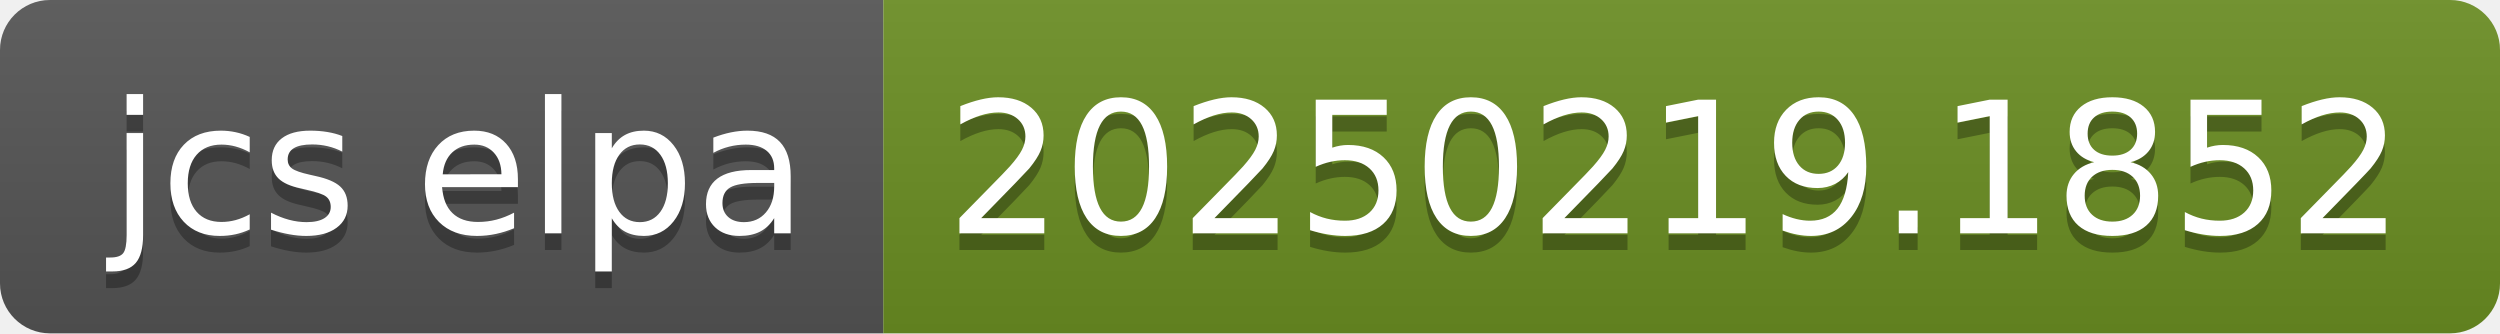
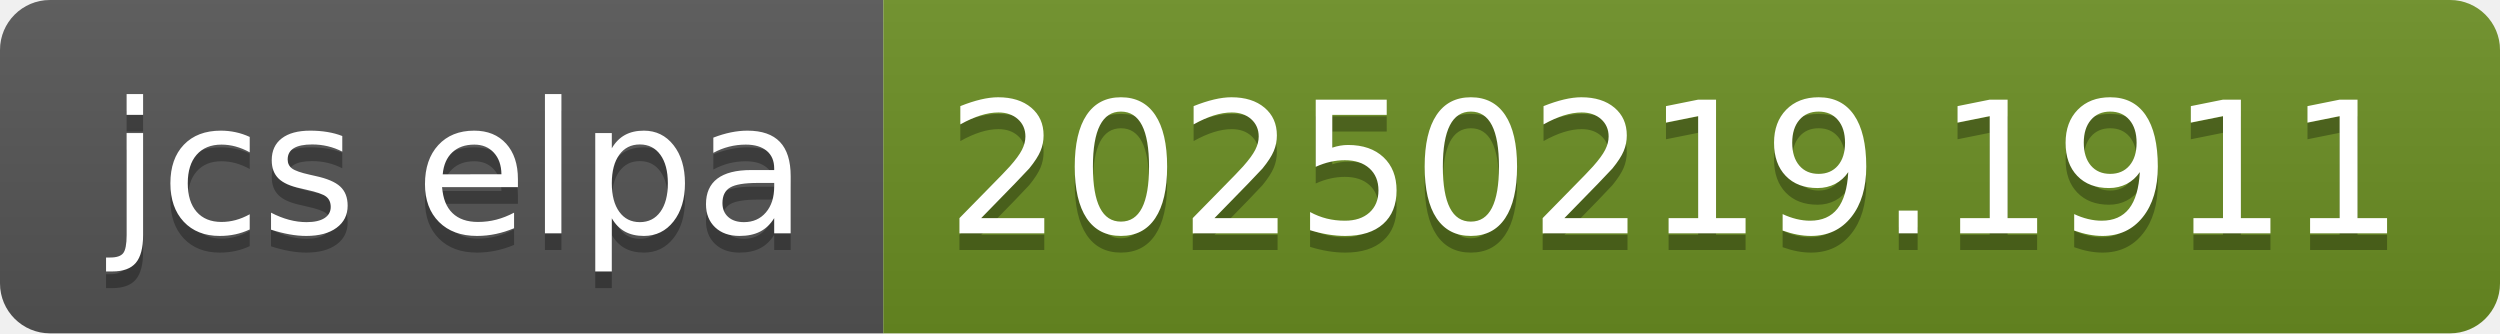
- <svg xmlns="http://www.w3.org/2000/svg" width="150" height="20" role="img" aria-label="jcs elpa: 20250219.1852">
+ <svg xmlns="http://www.w3.org/2000/svg" width="150" height="20" role="img" aria-label="jcs elpa: 20250219.1911">
  <linearGradient id="s" x2="0" y2="100%">
    <stop offset="0" stop-color="#bbb" stop-opacity=".1" />
    <stop offset="1" stop-opacity=".1" />
  </linearGradient>
  <clipPath id="r">
    <rect width="150" height="20" rx="3" fill="#fff" />
  </clipPath>
  <g clip-path="url(#r)">
    <rect width="53" height="20" fill="#555" />
    <rect x="53" width="97" height="20" fill="#6b8e23" />
    <rect width="150" height="20" fill="url(#s)" />
  </g>
  <g fill="#fff" text-anchor="middle" font-family="Verdana,Geneva,DejaVu Sans,sans-serif" text-rendering="geometricPrecision" font-size="110">
    <text aria-hidden="true" x="275" y="150" fill="#010101" fill-opacity=".3" transform="scale(.1)" textLength="430">jcs elpa</text>
    <text x="275" y="140" transform="scale(.1)" fill="#fff" textLength="430">jcs elpa</text>
-     <text aria-hidden="true" x="1005" y="150" fill="#010101" fill-opacity=".3" transform="scale(.1)" textLength="870">20250219.1852</text>
-     <text x="1005" y="140" transform="scale(.1)" fill="#fff" textLength="870">20250219.1852</text>
+     <text aria-hidden="true" x="1005" y="150" fill="#010101" fill-opacity=".3" transform="scale(.1)" textLength="870">20250219.1911</text>
+     <text x="1005" y="140" transform="scale(.1)" fill="#fff" textLength="870">20250219.1911</text>
  </g>
</svg>
